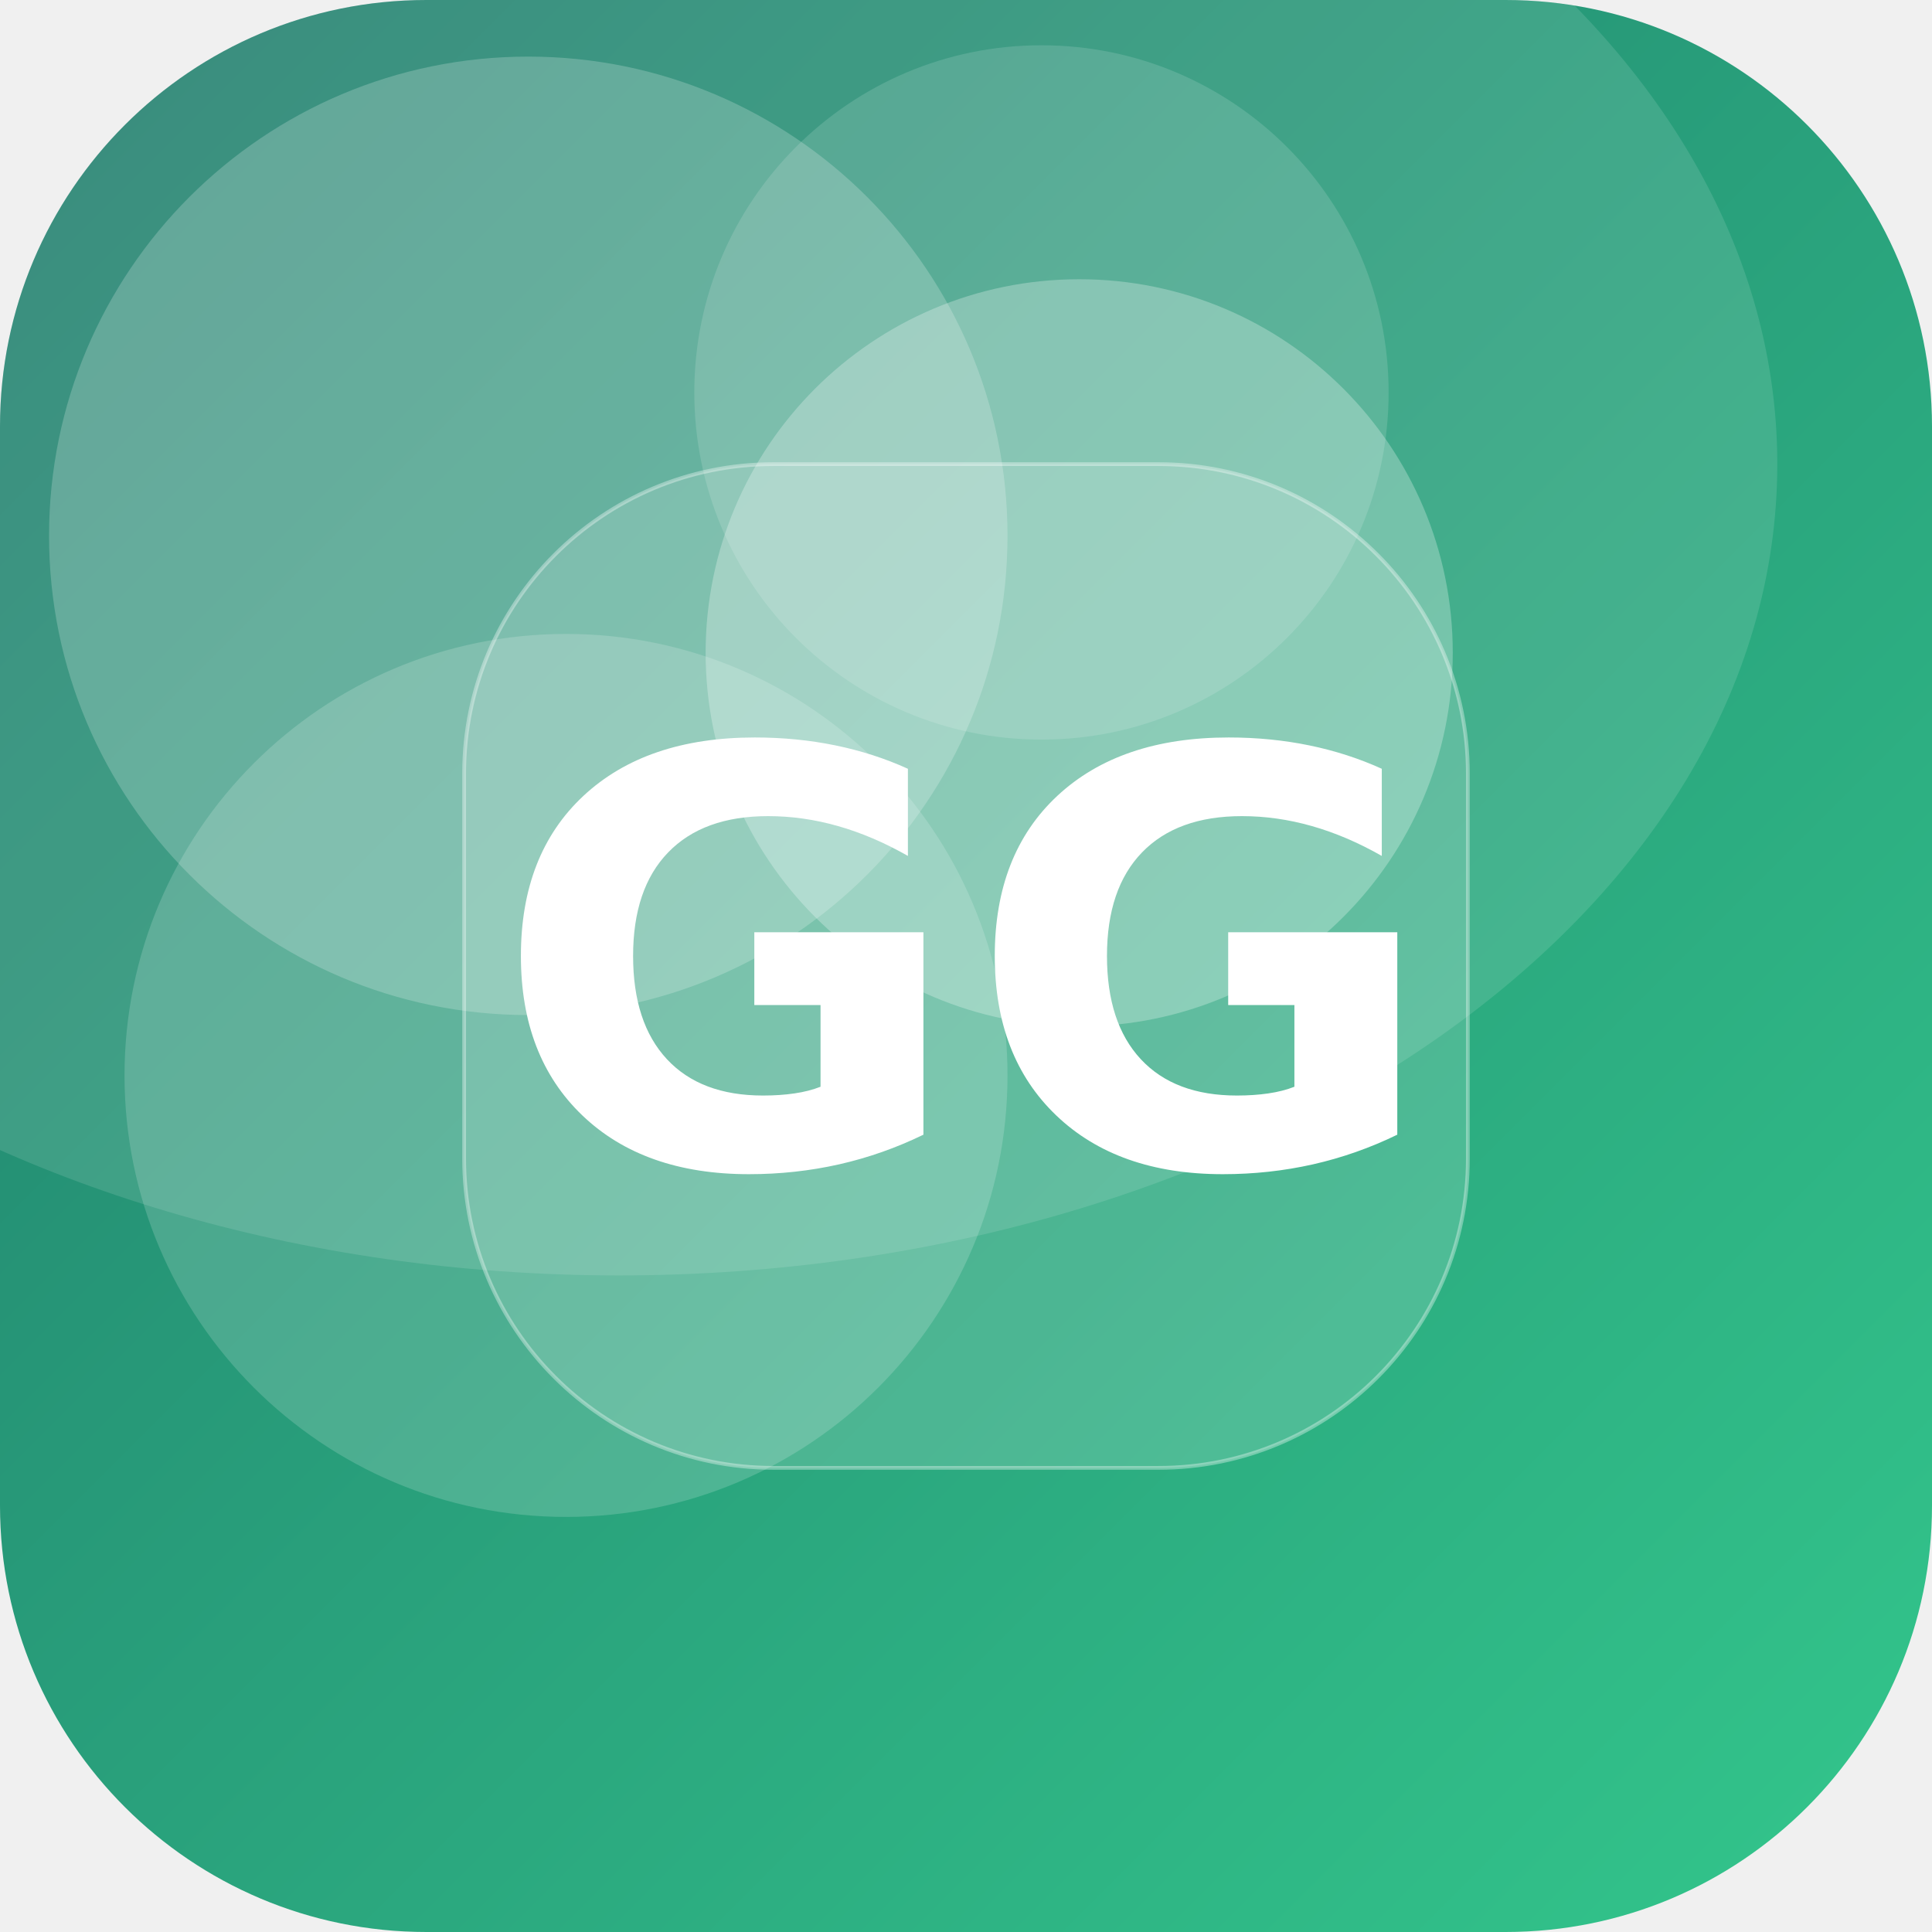
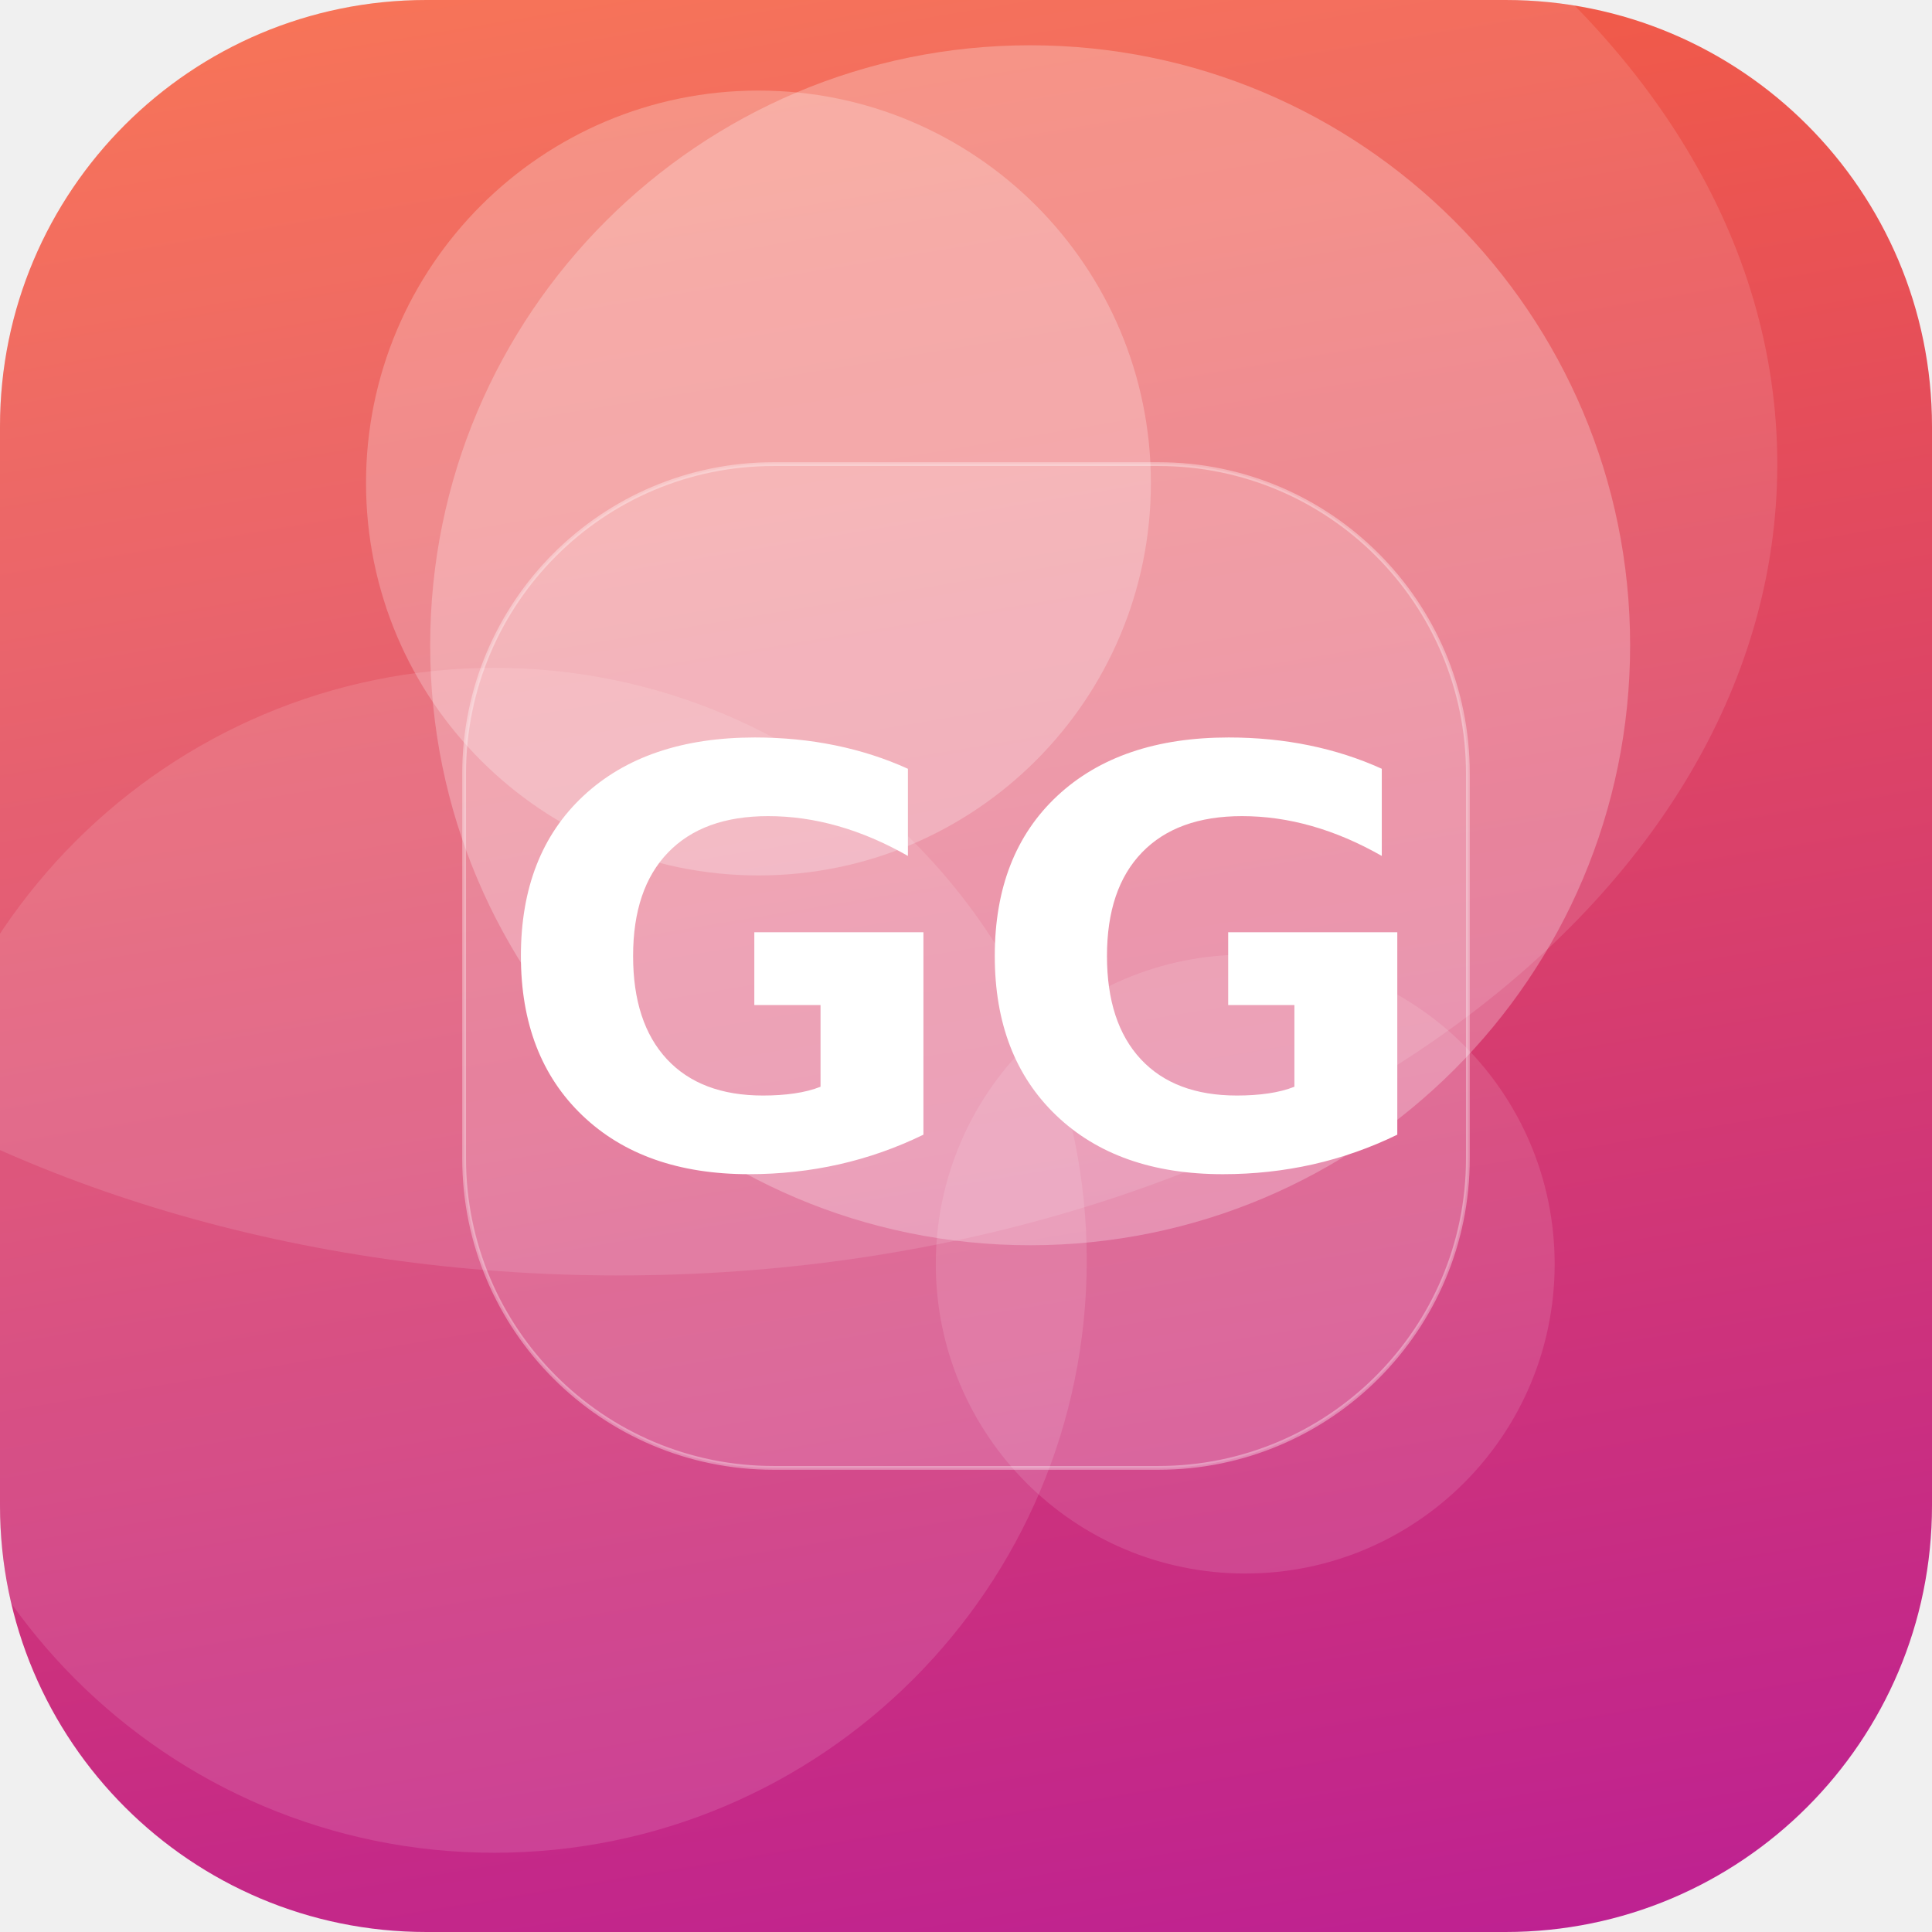
<svg xmlns="http://www.w3.org/2000/svg" width="512" height="512" viewBox="0 0 512 512">
  <defs>
-     <linearGradient id="g" x1="0" y1="0" x2="1" y2="1" gradientTransform="rotate(180 0.5 0.5)">
-       <stop offset="0" stop-color="#33C78C" />
-       <stop offset="1" stop-color="#1F7A6B" />
+     <linearGradient id="g" x1="0" y1="0" x2="1" y2="1" gradientTransform="rotate(36 0.5 0.5)">
+       <stop offset="0" stop-color="#FF6B35" />
+       <stop offset="1" stop-color="#B5179E" />
    </linearGradient>
    <clipPath id="c">
      <rect width="512" height="512" rx="113" />
    </clipPath>
  </defs>
  <g clip-path="url(#c)">
    <rect width="512" height="512" fill="url(#g)" />
-     <circle cx="150" cy="285" r="117" fill="#FFFFFF" fill-opacity="0.17" />
-     <circle cx="140" cy="142" r="127" fill="#FFFFFF" fill-opacity="0.21" />
-     <circle cx="286" cy="173" r="99" fill="#FFFFFF" fill-opacity="0.27" />
-     <circle cx="276" cy="104" r="92" fill="#FFFFFF" fill-opacity="0.14" />
+     <circle cx="330" cy="335" r="82" fill="#FFFFFF" fill-opacity="0.12" />
+     <circle cx="131" cy="334" r="157" fill="#FFFFFF" fill-opacity="0.12" />
+     <circle cx="201" cy="128" r="104" fill="#FFFFFF" fill-opacity="0.24" />
+     <circle cx="273" cy="171" r="159" fill="#FFFFFF" fill-opacity="0.26" />
    <ellipse cx="164" cy="123" rx="307" ry="215" fill="#FFFFFF" fill-opacity="0.12" />
    <rect x="123" y="123" width="266" height="266" rx="82" fill="#FFFFFF" fill-opacity="0.16" stroke="#FFFFFF" stroke-opacity="0.35" />
    <text x="50%" y="50%" dy="53" text-anchor="middle" font-family="DejaVu Sans, Helvetica, Arial, sans-serif" font-weight="bold" font-size="153" fill="#FFFFFF">GG</text>
  </g>
</svg>
